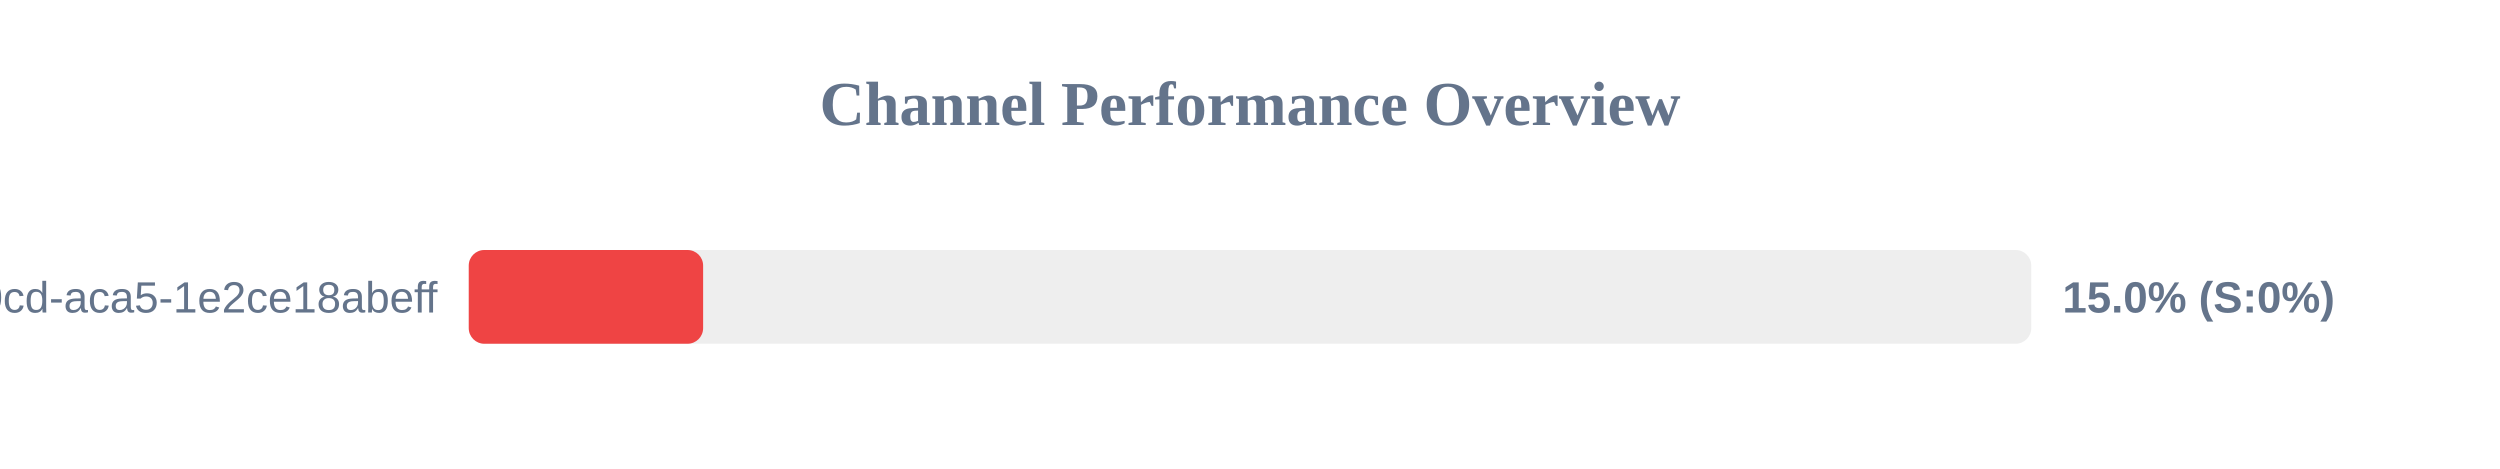
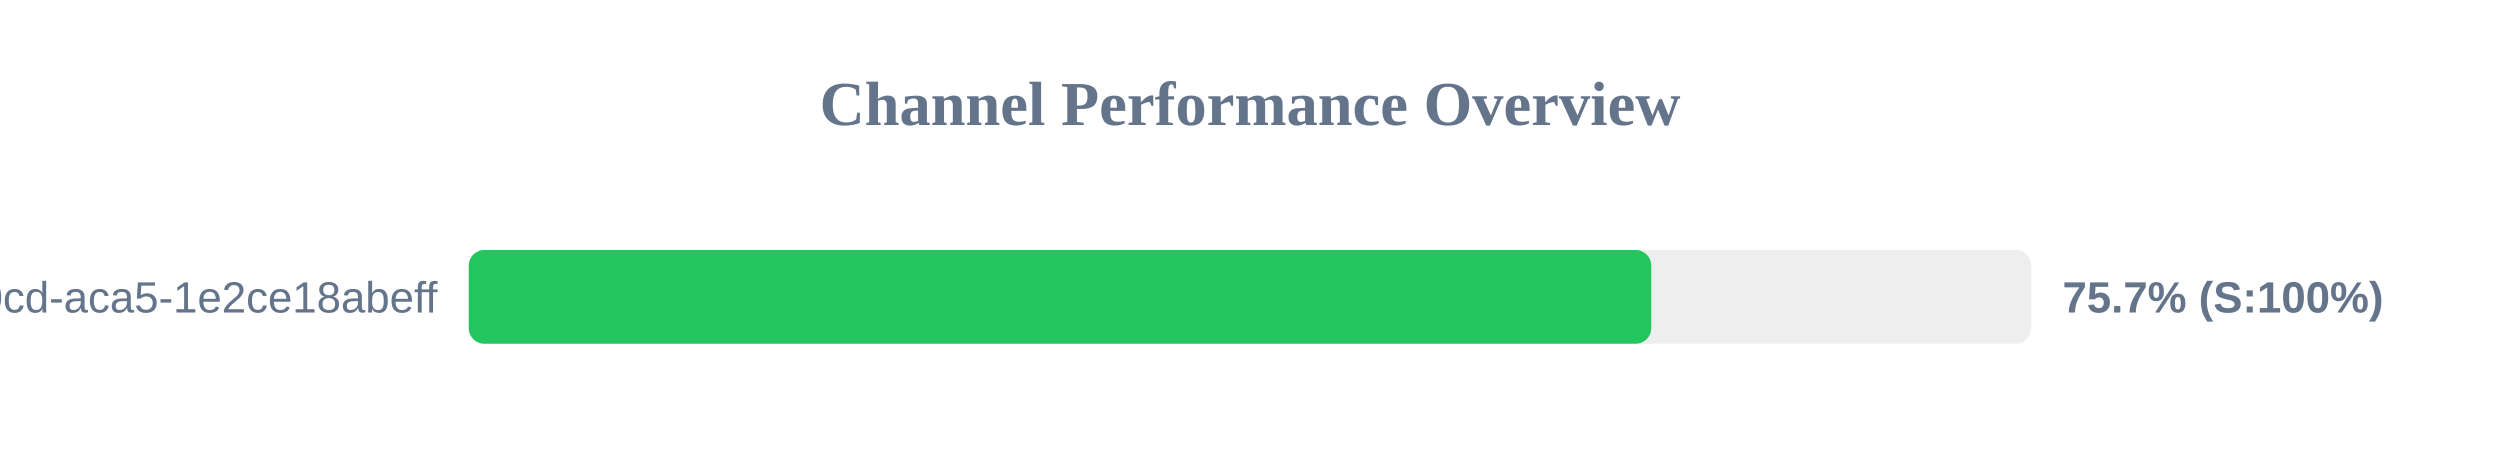
<svg xmlns="http://www.w3.org/2000/svg" width="800" height="150" version="1.1">
  <style>
        .row { font: 14px Arial; fill: #64748b; }
        .score { font: bold 14px Arial; fill: #64748b; }
    </style>
  <text x="400" y="40" text-anchor="middle" font-size="20px" font-weight="bold" fill="#64748b">Channel Performance Overview</text>
  <rect x="150" y="80" width="500" height="30" fill="#eee" rx="5" />
-   <rect x="150" y="80" width="75.0" height="30" fill="#ef4444" rx="5" />
+   <rect x="150" y="80" width="378.4" height="30" fill="#22c55e" rx="5" />
  <text x="140" y="100" text-anchor="end" class="row">?uuid=ebbeef45-0fd8-40cd-aca5-1e2ce18abeff</text>
-   <text x="660" y="100" text-anchor="start" class="score">15.0% (S:0%)</text>
+   <text x="660" y="100" text-anchor="start" class="score">75.7% (S:100%)</text>
</svg>
